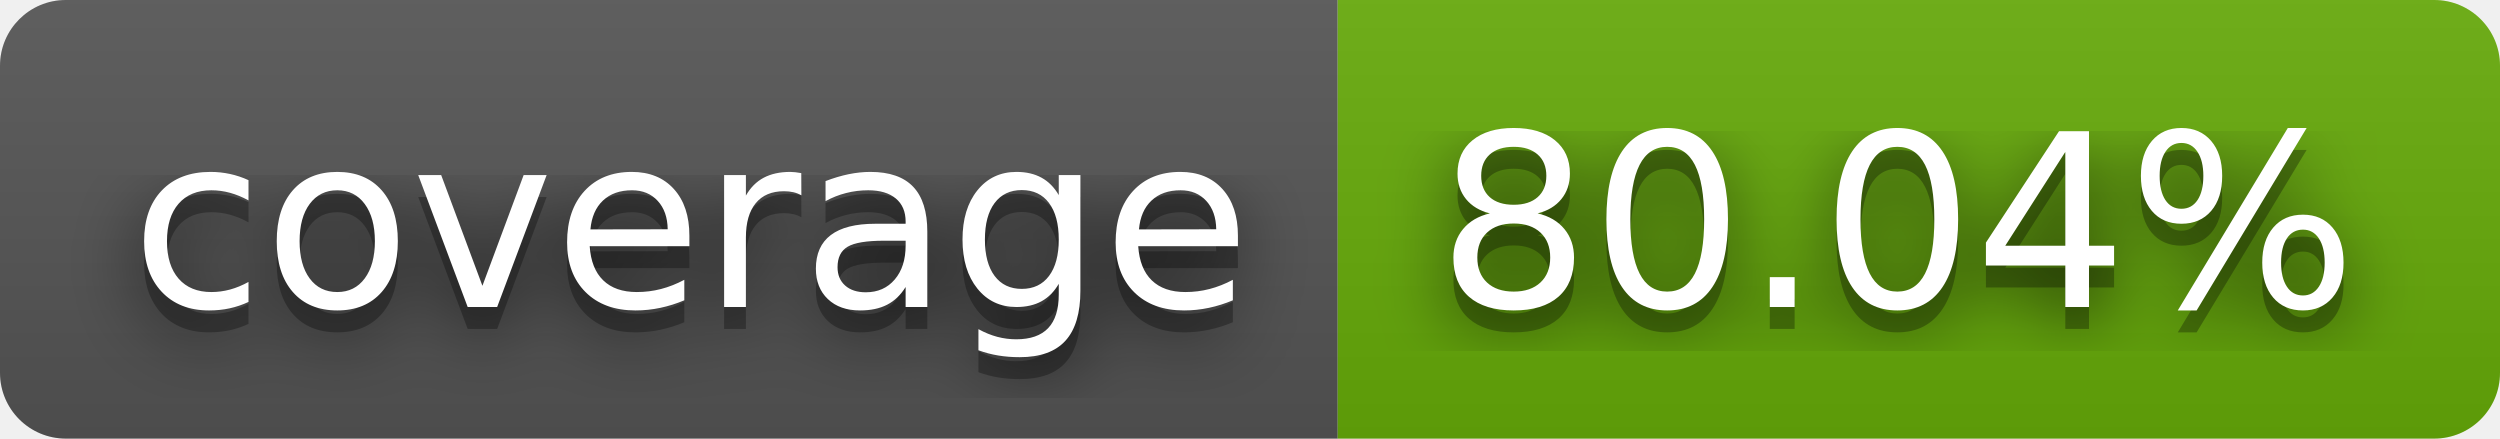
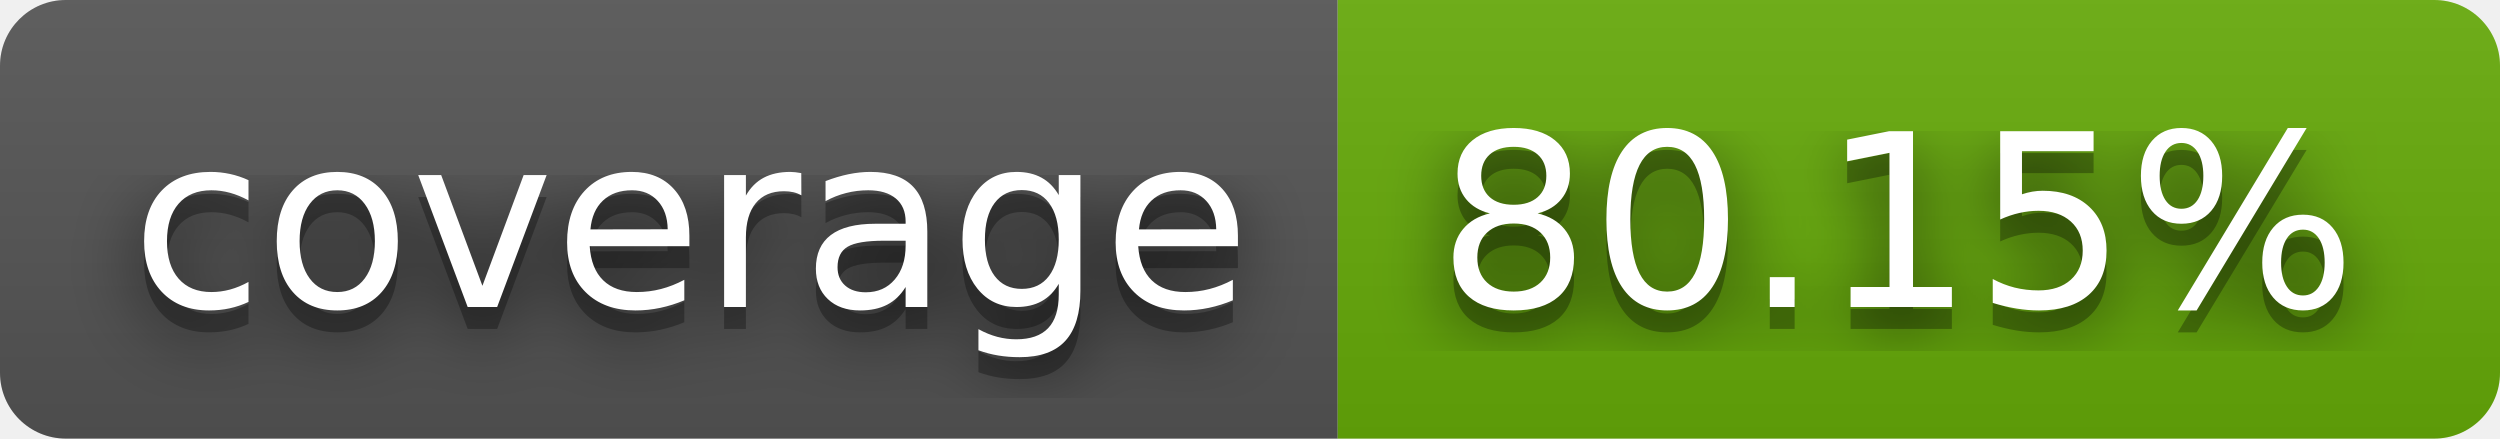
- <svg xmlns="http://www.w3.org/2000/svg" width="114" height="20" role="img" aria-label="coverage: 80.04%">
+ <svg xmlns="http://www.w3.org/2000/svg" width="114" height="20" role="img" aria-label="coverage: 80.15%">
  <filter id="blur">
    <feGaussianBlur stdDeviation="16" />
  </filter>
  <linearGradient id="s" x2="0" y2="100%">
    <stop offset="0" stop-color="#bbb" stop-opacity=".1" />
    <stop offset="1" stop-opacity=".1" />
  </linearGradient>
  <clipPath id="r">
    <rect width="114" height="20" rx="3" />
  </clipPath>
  <g clip-path="url(#r)">
    <rect width="61" height="20" fill="#555" />
    <rect x="61" width="53" height="20" fill="#67ac09" />
    <rect width="114" height="20" fill="url(#s)" />
  </g>
  <g fill="#fff" text-anchor="middle" font-family="Verdana,Geneva,DejaVu Sans,sans-serif" text-rendering="geometricPrecision" font-size="110">
    <g transform="scale(.1)">
      <g aria-hidden="true" fill="#010101">
        <text x="315" y="150" fill-opacity=".8" filter="url(#blur)" textLength="510">coverage</text>
        <text x="315" y="150" fill-opacity=".3" textLength="510">coverage</text>
      </g>
      <text x="315" y="140" textLength="510">coverage</text>
    </g>
    <g transform="scale(.1)">
      <g aria-hidden="true" fill="#010101">
-         <text x="865" y="150" fill-opacity=".8" filter="url(#blur)" textLength="430">80.04%</text>
-         <text x="865" y="150" fill-opacity=".3" textLength="430">80.04%</text>
+         <text x="865" y="150" fill-opacity=".8" filter="url(#blur)" textLength="430">80.15%</text>
+         <text x="865" y="150" fill-opacity=".3" textLength="430">80.15%</text>
      </g>
-       <text x="865" y="140" textLength="430">80.04%</text>
+       <text x="865" y="140" textLength="430">80.15%</text>
    </g>
  </g>
</svg>
